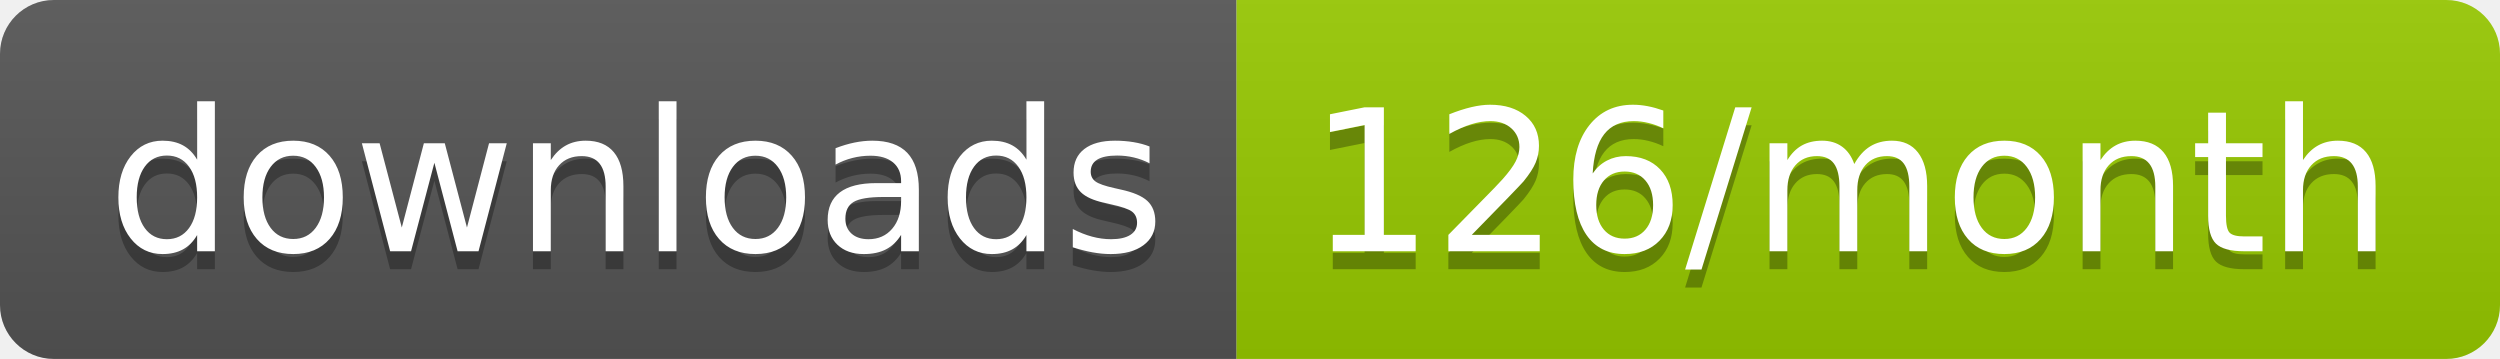
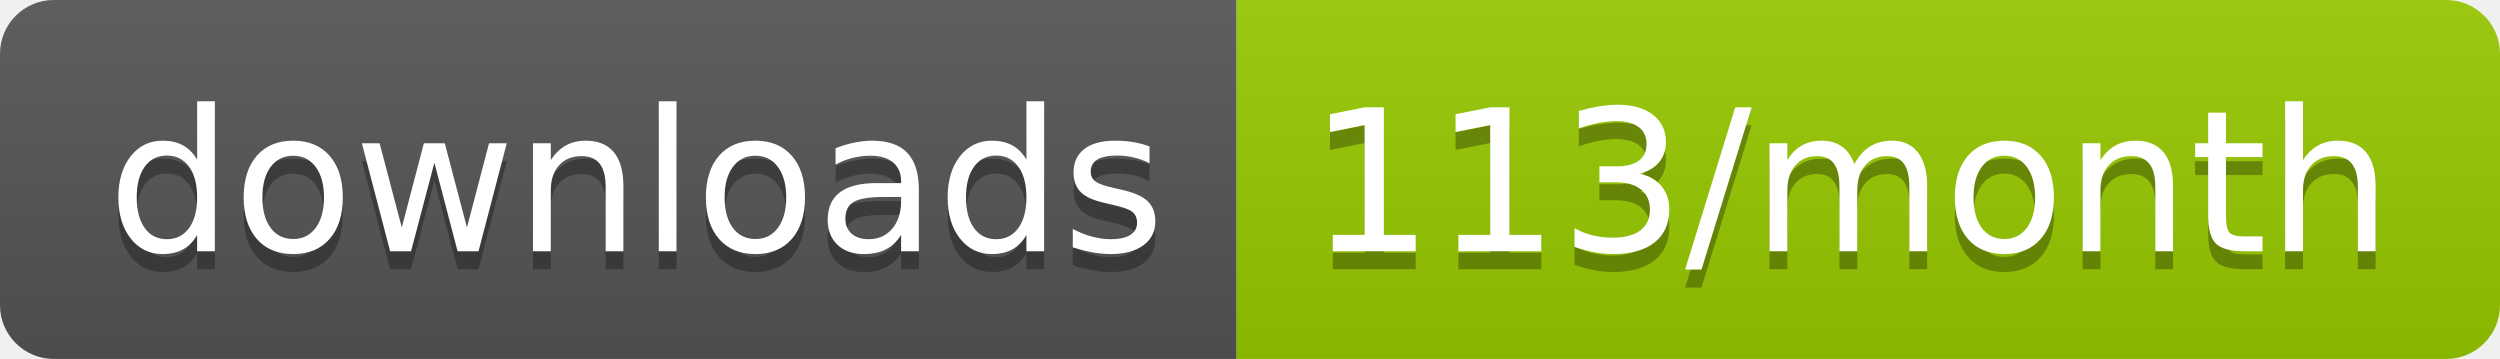
<svg xmlns="http://www.w3.org/2000/svg" width="139.3" height="20">
  <linearGradient id="smooth" x2="0" y2="100%">
    <stop offset="0" stop-color="#bbb" stop-opacity=".1" />
    <stop offset="1" stop-opacity=".1" />
  </linearGradient>
  <clipPath id="round">
    <rect width="139.3" height="20" rx="3" fill="#fff" />
  </clipPath>
  <g clip-path="url(#round)">
    <rect width="68.9" height="20" fill="#555" />
    <rect x="68.9" width="70.4" height="20" fill="#97CA00" />
    <rect width="139.3" height="20" fill="url(#smooth)" />
  </g>
  <g fill="#fff" text-anchor="middle" font-family="DejaVu Sans,Verdana,Geneva,sans-serif" font-size="110">
    <text x="354.5" y="150" fill="#010101" fill-opacity=".3" transform="scale(0.1)" textLength="589.0" lengthAdjust="spacing">downloads</text>
    <text x="354.5" y="140" transform="scale(0.1)" textLength="589.0" lengthAdjust="spacing">downloads</text>
-     <text x="1031.0" y="150" fill="#010101" fill-opacity=".3" transform="scale(0.1)" textLength="604.0" lengthAdjust="spacing">126/month</text>
-     <text x="1031.0" y="140" transform="scale(0.1)" textLength="604.0" lengthAdjust="spacing">126/month</text>
+     <text x="1031.0" y="150" fill="#010101" fill-opacity=".3" transform="scale(0.1)" textLength="604.0" lengthAdjust="spacing">113/month</text>
+     <text x="1031.0" y="140" transform="scale(0.1)" textLength="604.0" lengthAdjust="spacing">113/month</text>
  </g>
</svg>
